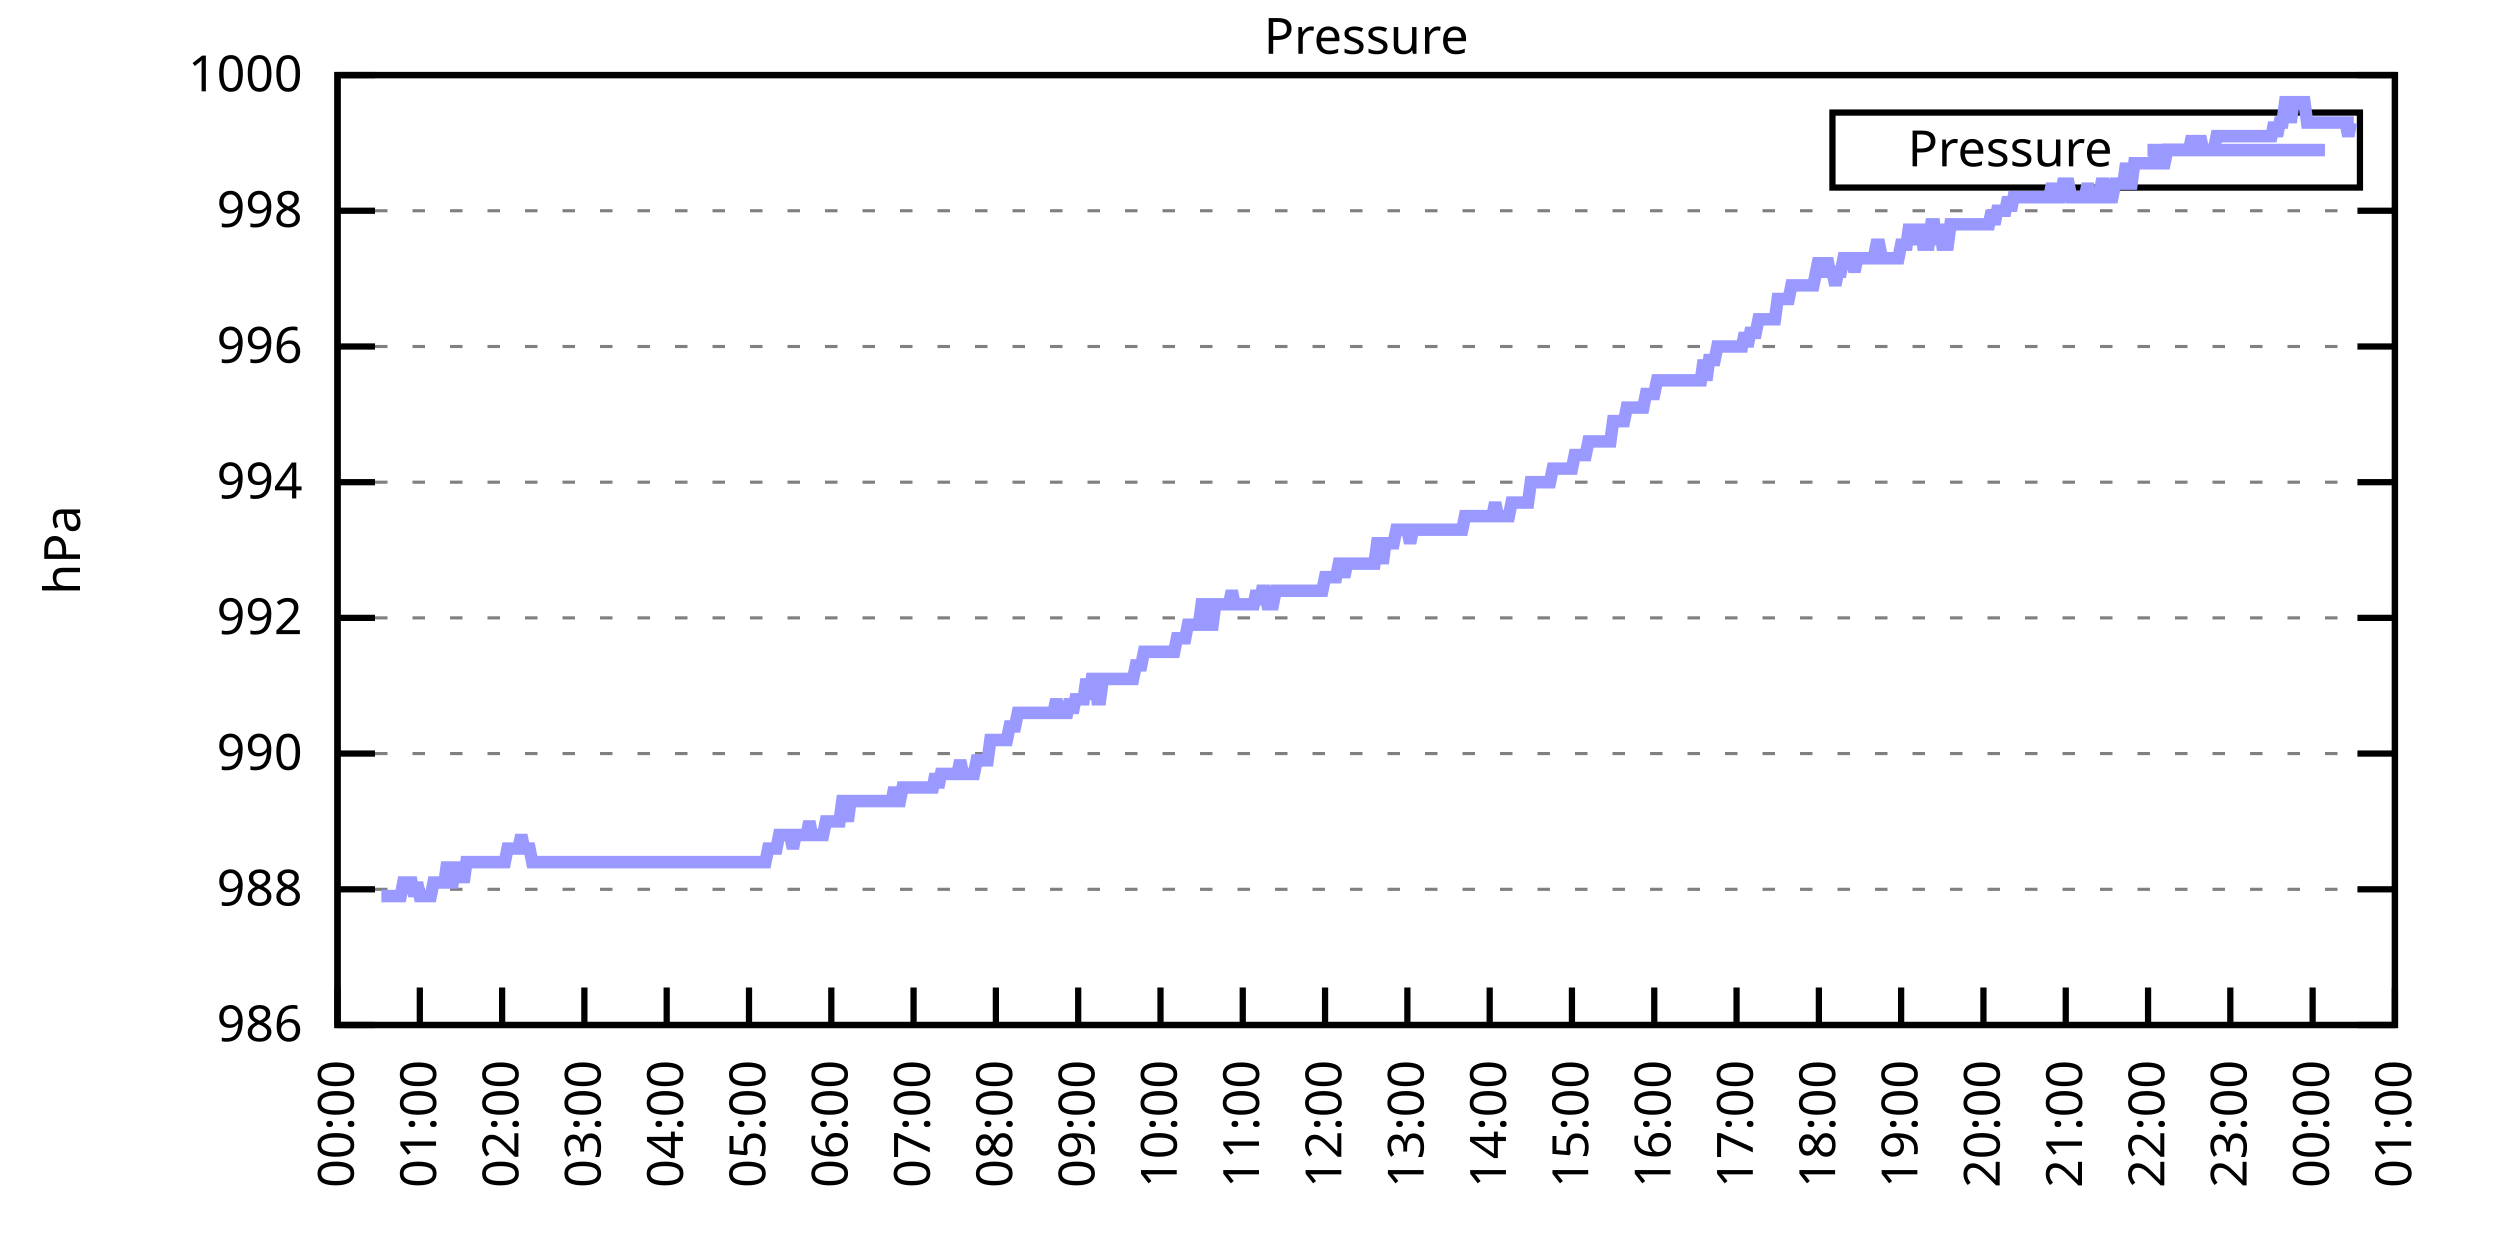
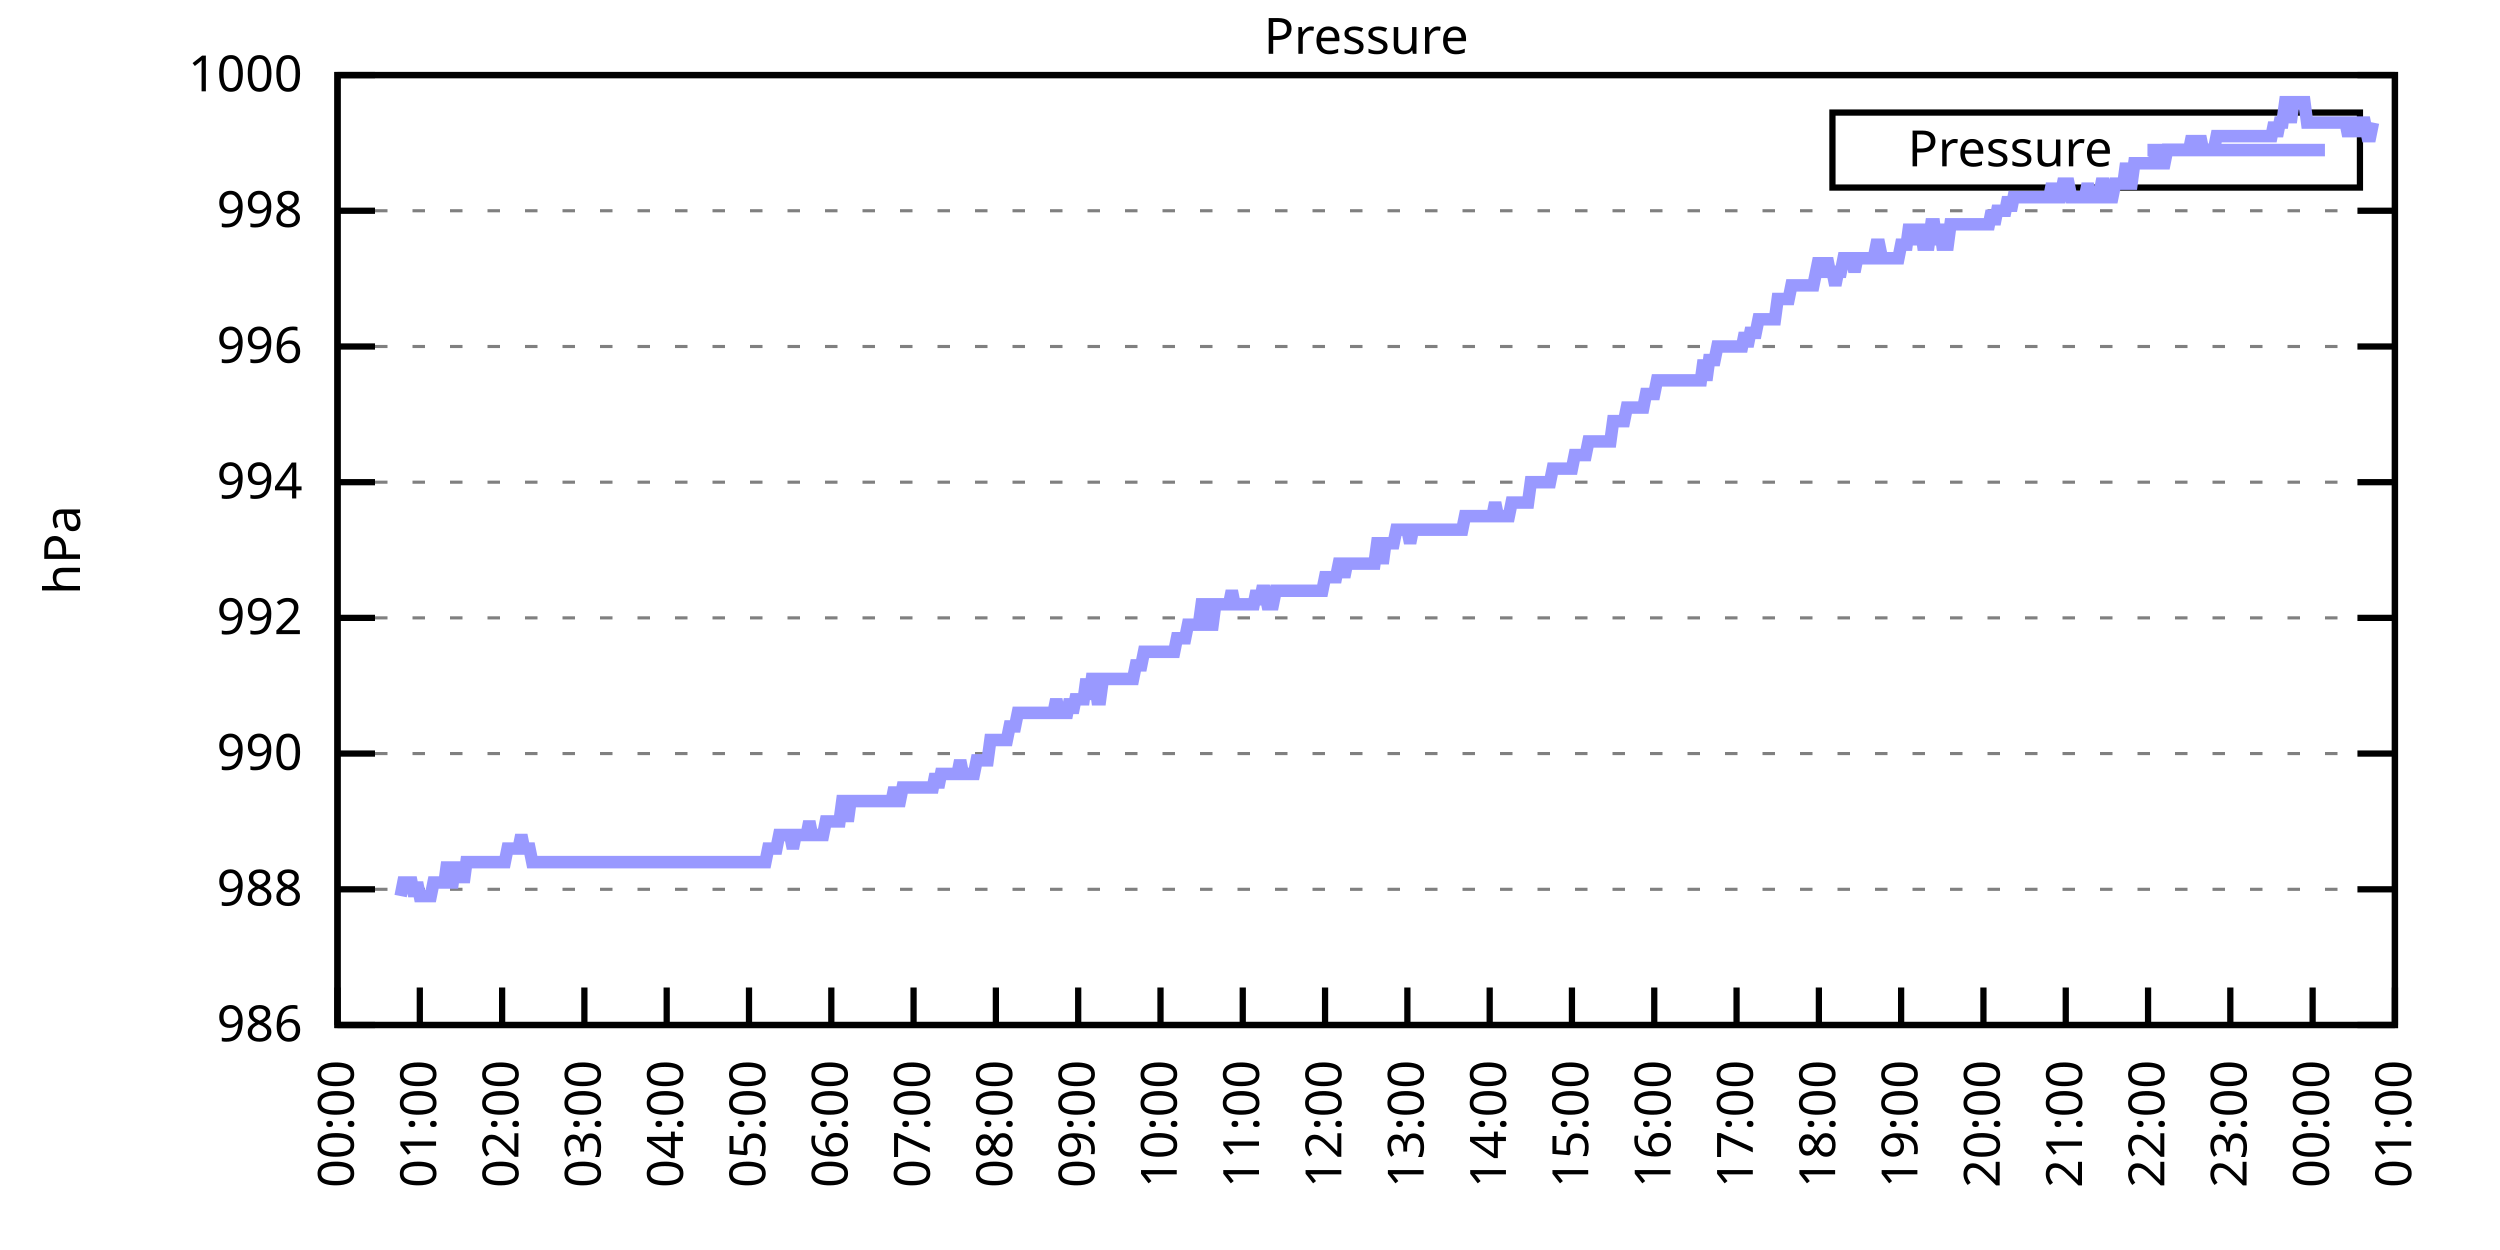
<svg xmlns="http://www.w3.org/2000/svg" xmlns:xlink="http://www.w3.org/1999/xlink" width="400" height="200" viewBox="0 0 400 200">
  <g id="gnuplot_canvas">
    <rect x="0" y="0" width="400" height="200" fill="none" />
    <defs>
      <circle id="gpDot" r="0.5" stroke-width="0.5" stroke="currentColor" />
      <path id="gpPt0" stroke-width="0.333" stroke="currentColor" d="M-1,0 h2 M0,-1 v2" />
      <path id="gpPt1" stroke-width="0.333" stroke="currentColor" d="M-1,-1 L1,1 M1,-1 L-1,1" />
      <path id="gpPt2" stroke-width="0.333" stroke="currentColor" d="M-1,0 L1,0 M0,-1 L0,1 M-1,-1 L1,1 M-1,1 L1,-1" />
      <rect id="gpPt3" stroke-width="0.333" stroke="currentColor" x="-1" y="-1" width="2" height="2" />
      <rect id="gpPt4" stroke-width="0.333" stroke="currentColor" fill="currentColor" x="-1" y="-1" width="2" height="2" />
      <circle id="gpPt5" stroke-width="0.333" stroke="currentColor" cx="0" cy="0" r="1" />
      <use xlink:href="#gpPt5" id="gpPt6" fill="currentColor" stroke="none" />
      <path id="gpPt7" stroke-width="0.333" stroke="currentColor" d="M0,-1.33 L-1.33,0.67 L1.33,0.67 z" />
      <use xlink:href="#gpPt7" id="gpPt8" fill="currentColor" stroke="none" />
      <use xlink:href="#gpPt7" id="gpPt9" stroke="currentColor" transform="rotate(180)" />
      <use xlink:href="#gpPt9" id="gpPt10" fill="currentColor" stroke="none" />
      <use xlink:href="#gpPt3" id="gpPt11" stroke="currentColor" transform="rotate(45)" />
      <use xlink:href="#gpPt11" id="gpPt12" fill="currentColor" stroke="none" />
      <path id="gpPt13" stroke-width="0.333" stroke="currentColor" d="M0,1.330 L1.265,0.411 L0.782,-1.067 L-0.782,-1.076 L-1.265,0.411 z" />
      <use xlink:href="#gpPt13" id="gpPt14" fill="currentColor" stroke="none" />
      <filter id="textbox" filterUnits="objectBoundingBox" x="0" y="0" height="1" width="1">
        <feFlood flood-color="white" flood-opacity="1" result="bgnd" />
        <feComposite in="SourceGraphic" in2="bgnd" operator="atop" />
      </filter>
      <filter id="greybox" filterUnits="objectBoundingBox" x="0" y="0" height="1" width="1">
        <feFlood flood-color="lightgrey" flood-opacity="1" result="grey" />
        <feComposite in="SourceGraphic" in2="grey" operator="atop" />
      </filter>
    </defs>
    <g fill="none" color="white" stroke="currentColor" stroke-width="1.00" stroke-linecap="butt" stroke-linejoin="miter">
</g>
    <g fill="none" color="black" stroke="currentColor" stroke-width="1.00" stroke-linecap="butt" stroke-linejoin="miter">
      <g stroke="none" shape-rendering="crispEdges">
        <polygon fill="rgb(255, 255, 255)" points="54.00,164.00 383.18,164.00 383.18,12.02 54.00,12.02 " />
      </g>
    </g>
    <g fill="none" color="black" stroke="currentColor" stroke-width="1.00" stroke-linecap="butt" stroke-linejoin="miter">
</g>
    <g fill="none" color="black" stroke="black" stroke-width="0.50" stroke-linecap="butt" stroke-linejoin="miter">
</g>
    <g fill="none" color="gray" stroke="currentColor" stroke-width="0.50" stroke-linecap="butt" stroke-linejoin="miter">
      <path stroke="gray" stroke-dasharray="2,4" class="gridline" d="M54.00,164.00 L383.19,164.00  " />
    </g>
    <g fill="none" color="gray" stroke="gray" stroke-width="1.00" stroke-linecap="butt" stroke-linejoin="miter">
</g>
    <g fill="none" color="black" stroke="currentColor" stroke-width="1.00" stroke-linecap="butt" stroke-linejoin="miter">
      <path stroke="black" d="M54.00,164.00 L60.00,164.00 M383.19,164.00 L377.19,164.00  " />
      <g transform="translate(48.40,166.60)" stroke="none" fill="black" font-family="Sans" font-size="8.00" text-anchor="end">
        <text>
          <tspan font-family="Sans"> 986</tspan>
        </text>
      </g>
    </g>
    <g fill="none" color="black" stroke="currentColor" stroke-width="1.00" stroke-linecap="butt" stroke-linejoin="miter">
</g>
    <g fill="none" color="black" stroke="black" stroke-width="0.50" stroke-linecap="butt" stroke-linejoin="miter">
</g>
    <g fill="none" color="gray" stroke="currentColor" stroke-width="0.50" stroke-linecap="butt" stroke-linejoin="miter">
      <path stroke="gray" stroke-dasharray="2,4" class="gridline" d="M54.00,142.29 L383.19,142.29  " />
    </g>
    <g fill="none" color="gray" stroke="gray" stroke-width="1.00" stroke-linecap="butt" stroke-linejoin="miter">
</g>
    <g fill="none" color="black" stroke="currentColor" stroke-width="1.00" stroke-linecap="butt" stroke-linejoin="miter">
      <path stroke="black" d="M54.00,142.29 L60.00,142.29 M383.19,142.29 L377.19,142.29  " />
      <g transform="translate(48.40,144.89)" stroke="none" fill="black" font-family="Sans" font-size="8.00" text-anchor="end">
        <text>
          <tspan font-family="Sans"> 988</tspan>
        </text>
      </g>
    </g>
    <g fill="none" color="black" stroke="currentColor" stroke-width="1.00" stroke-linecap="butt" stroke-linejoin="miter">
</g>
    <g fill="none" color="black" stroke="black" stroke-width="0.50" stroke-linecap="butt" stroke-linejoin="miter">
</g>
    <g fill="none" color="gray" stroke="currentColor" stroke-width="0.50" stroke-linecap="butt" stroke-linejoin="miter">
      <path stroke="gray" stroke-dasharray="2,4" class="gridline" d="M54.00,120.57 L383.19,120.57  " />
    </g>
    <g fill="none" color="gray" stroke="gray" stroke-width="1.00" stroke-linecap="butt" stroke-linejoin="miter">
</g>
    <g fill="none" color="black" stroke="currentColor" stroke-width="1.00" stroke-linecap="butt" stroke-linejoin="miter">
      <path stroke="black" d="M54.00,120.57 L60.00,120.57 M383.19,120.57 L377.19,120.57  " />
      <g transform="translate(48.40,123.17)" stroke="none" fill="black" font-family="Sans" font-size="8.00" text-anchor="end">
        <text>
          <tspan font-family="Sans"> 990</tspan>
        </text>
      </g>
    </g>
    <g fill="none" color="black" stroke="currentColor" stroke-width="1.00" stroke-linecap="butt" stroke-linejoin="miter">
</g>
    <g fill="none" color="black" stroke="black" stroke-width="0.50" stroke-linecap="butt" stroke-linejoin="miter">
</g>
    <g fill="none" color="gray" stroke="currentColor" stroke-width="0.50" stroke-linecap="butt" stroke-linejoin="miter">
      <path stroke="gray" stroke-dasharray="2,4" class="gridline" d="M54.00,98.86 L383.19,98.86  " />
    </g>
    <g fill="none" color="gray" stroke="gray" stroke-width="1.00" stroke-linecap="butt" stroke-linejoin="miter">
</g>
    <g fill="none" color="black" stroke="currentColor" stroke-width="1.00" stroke-linecap="butt" stroke-linejoin="miter">
      <path stroke="black" d="M54.00,98.86 L60.00,98.86 M383.19,98.86 L377.19,98.86  " />
      <g transform="translate(48.40,101.46)" stroke="none" fill="black" font-family="Sans" font-size="8.00" text-anchor="end">
        <text>
          <tspan font-family="Sans"> 992</tspan>
        </text>
      </g>
    </g>
    <g fill="none" color="black" stroke="currentColor" stroke-width="1.00" stroke-linecap="butt" stroke-linejoin="miter">
</g>
    <g fill="none" color="black" stroke="black" stroke-width="0.50" stroke-linecap="butt" stroke-linejoin="miter">
</g>
    <g fill="none" color="gray" stroke="currentColor" stroke-width="0.50" stroke-linecap="butt" stroke-linejoin="miter">
      <path stroke="gray" stroke-dasharray="2,4" class="gridline" d="M54.00,77.15 L383.19,77.15  " />
    </g>
    <g fill="none" color="gray" stroke="gray" stroke-width="1.00" stroke-linecap="butt" stroke-linejoin="miter">
</g>
    <g fill="none" color="black" stroke="currentColor" stroke-width="1.00" stroke-linecap="butt" stroke-linejoin="miter">
      <path stroke="black" d="M54.00,77.15 L60.00,77.15 M383.19,77.15 L377.19,77.15  " />
      <g transform="translate(48.40,79.75)" stroke="none" fill="black" font-family="Sans" font-size="8.00" text-anchor="end">
        <text>
          <tspan font-family="Sans"> 994</tspan>
        </text>
      </g>
    </g>
    <g fill="none" color="black" stroke="currentColor" stroke-width="1.00" stroke-linecap="butt" stroke-linejoin="miter">
</g>
    <g fill="none" color="black" stroke="black" stroke-width="0.50" stroke-linecap="butt" stroke-linejoin="miter">
</g>
    <g fill="none" color="gray" stroke="currentColor" stroke-width="0.50" stroke-linecap="butt" stroke-linejoin="miter">
      <path stroke="gray" stroke-dasharray="2,4" class="gridline" d="M54.00,55.44 L383.19,55.44  " />
    </g>
    <g fill="none" color="gray" stroke="gray" stroke-width="1.00" stroke-linecap="butt" stroke-linejoin="miter">
</g>
    <g fill="none" color="black" stroke="currentColor" stroke-width="1.00" stroke-linecap="butt" stroke-linejoin="miter">
      <path stroke="black" d="M54.00,55.44 L60.00,55.44 M383.19,55.44 L377.19,55.44  " />
      <g transform="translate(48.40,58.04)" stroke="none" fill="black" font-family="Sans" font-size="8.00" text-anchor="end">
        <text>
          <tspan font-family="Sans"> 996</tspan>
        </text>
      </g>
    </g>
    <g fill="none" color="black" stroke="currentColor" stroke-width="1.00" stroke-linecap="butt" stroke-linejoin="miter">
</g>
    <g fill="none" color="black" stroke="black" stroke-width="0.50" stroke-linecap="butt" stroke-linejoin="miter">
</g>
    <g fill="none" color="gray" stroke="currentColor" stroke-width="0.50" stroke-linecap="butt" stroke-linejoin="miter">
      <path stroke="gray" stroke-dasharray="2,4" class="gridline" d="M54.00,33.72 L383.19,33.72  " />
    </g>
    <g fill="none" color="gray" stroke="gray" stroke-width="1.00" stroke-linecap="butt" stroke-linejoin="miter">
</g>
    <g fill="none" color="black" stroke="currentColor" stroke-width="1.00" stroke-linecap="butt" stroke-linejoin="miter">
      <path stroke="black" d="M54.00,33.72 L60.00,33.72 M383.19,33.72 L377.19,33.72  " />
      <g transform="translate(48.40,36.32)" stroke="none" fill="black" font-family="Sans" font-size="8.00" text-anchor="end">
        <text>
          <tspan font-family="Sans"> 998</tspan>
        </text>
      </g>
    </g>
    <g fill="none" color="black" stroke="currentColor" stroke-width="1.00" stroke-linecap="butt" stroke-linejoin="miter">
</g>
    <g fill="none" color="black" stroke="black" stroke-width="0.50" stroke-linecap="butt" stroke-linejoin="miter">
</g>
    <g fill="none" color="gray" stroke="currentColor" stroke-width="0.50" stroke-linecap="butt" stroke-linejoin="miter">
      <path stroke="gray" stroke-dasharray="2,4" class="gridline" d="M54.00,12.01 L383.19,12.01  " />
    </g>
    <g fill="none" color="gray" stroke="gray" stroke-width="1.00" stroke-linecap="butt" stroke-linejoin="miter">
</g>
    <g fill="none" color="black" stroke="currentColor" stroke-width="1.00" stroke-linecap="butt" stroke-linejoin="miter">
      <path stroke="black" d="M54.00,12.01 L60.00,12.01 M383.19,12.01 L377.19,12.01  " />
      <g transform="translate(48.40,14.61)" stroke="none" fill="black" font-family="Sans" font-size="8.00" text-anchor="end">
        <text>
          <tspan font-family="Sans"> 1000</tspan>
        </text>
      </g>
    </g>
    <g fill="none" color="black" stroke="currentColor" stroke-width="1.00" stroke-linecap="butt" stroke-linejoin="miter">
      <path stroke="black" d="M54.00,164.00 L54.00,158.00  " />
      <g transform="translate(56.60,169.60) rotate(270.00)" stroke="none" fill="black" font-family="Sans" font-size="8.00" text-anchor="end">
        <text>
          <tspan font-family="Sans">00:00</tspan>
        </text>
      </g>
    </g>
    <g fill="none" color="black" stroke="currentColor" stroke-width="1.00" stroke-linecap="butt" stroke-linejoin="miter">
      <path stroke="black" d="M67.17,164.00 L67.17,158.00  " />
      <g transform="translate(69.77,169.60) rotate(270.00)" stroke="none" fill="black" font-family="Sans" font-size="8.00" text-anchor="end">
        <text>
          <tspan font-family="Sans">01:00</tspan>
        </text>
      </g>
    </g>
    <g fill="none" color="black" stroke="currentColor" stroke-width="1.00" stroke-linecap="butt" stroke-linejoin="miter">
      <path stroke="black" d="M80.34,164.00 L80.34,158.00  " />
      <g transform="translate(82.94,169.60) rotate(270.00)" stroke="none" fill="black" font-family="Sans" font-size="8.00" text-anchor="end">
        <text>
          <tspan font-family="Sans">02:00</tspan>
        </text>
      </g>
    </g>
    <g fill="none" color="black" stroke="currentColor" stroke-width="1.00" stroke-linecap="butt" stroke-linejoin="miter">
      <path stroke="black" d="M93.50,164.00 L93.50,158.00  " />
      <g transform="translate(96.10,169.60) rotate(270.00)" stroke="none" fill="black" font-family="Sans" font-size="8.00" text-anchor="end">
        <text>
          <tspan font-family="Sans">03:00</tspan>
        </text>
      </g>
    </g>
    <g fill="none" color="black" stroke="currentColor" stroke-width="1.00" stroke-linecap="butt" stroke-linejoin="miter">
      <path stroke="black" d="M106.67,164.00 L106.67,158.00  " />
      <g transform="translate(109.27,169.60) rotate(270.00)" stroke="none" fill="black" font-family="Sans" font-size="8.00" text-anchor="end">
        <text>
          <tspan font-family="Sans">04:00</tspan>
        </text>
      </g>
    </g>
    <g fill="none" color="black" stroke="currentColor" stroke-width="1.00" stroke-linecap="butt" stroke-linejoin="miter">
      <path stroke="black" d="M119.84,164.00 L119.84,158.00  " />
      <g transform="translate(122.44,169.60) rotate(270.00)" stroke="none" fill="black" font-family="Sans" font-size="8.00" text-anchor="end">
        <text>
          <tspan font-family="Sans">05:00</tspan>
        </text>
      </g>
    </g>
    <g fill="none" color="black" stroke="currentColor" stroke-width="1.00" stroke-linecap="butt" stroke-linejoin="miter">
      <path stroke="black" d="M133.01,164.00 L133.01,158.00  " />
      <g transform="translate(135.61,169.60) rotate(270.00)" stroke="none" fill="black" font-family="Sans" font-size="8.00" text-anchor="end">
        <text>
          <tspan font-family="Sans">06:00</tspan>
        </text>
      </g>
    </g>
    <g fill="none" color="black" stroke="currentColor" stroke-width="1.00" stroke-linecap="butt" stroke-linejoin="miter">
      <path stroke="black" d="M146.17,164.00 L146.17,158.00  " />
      <g transform="translate(148.77,169.60) rotate(270.00)" stroke="none" fill="black" font-family="Sans" font-size="8.00" text-anchor="end">
        <text>
          <tspan font-family="Sans">07:00</tspan>
        </text>
      </g>
    </g>
    <g fill="none" color="black" stroke="currentColor" stroke-width="1.00" stroke-linecap="butt" stroke-linejoin="miter">
      <path stroke="black" d="M159.34,164.00 L159.34,158.00  " />
      <g transform="translate(161.94,169.60) rotate(270.00)" stroke="none" fill="black" font-family="Sans" font-size="8.00" text-anchor="end">
        <text>
          <tspan font-family="Sans">08:00</tspan>
        </text>
      </g>
    </g>
    <g fill="none" color="black" stroke="currentColor" stroke-width="1.00" stroke-linecap="butt" stroke-linejoin="miter">
      <path stroke="black" d="M172.51,164.00 L172.51,158.00  " />
      <g transform="translate(175.11,169.60) rotate(270.00)" stroke="none" fill="black" font-family="Sans" font-size="8.00" text-anchor="end">
        <text>
          <tspan font-family="Sans">09:00</tspan>
        </text>
      </g>
    </g>
    <g fill="none" color="black" stroke="currentColor" stroke-width="1.00" stroke-linecap="butt" stroke-linejoin="miter">
      <path stroke="black" d="M185.68,164.00 L185.68,158.00  " />
      <g transform="translate(188.28,169.60) rotate(270.00)" stroke="none" fill="black" font-family="Sans" font-size="8.00" text-anchor="end">
        <text>
          <tspan font-family="Sans">10:00</tspan>
        </text>
      </g>
    </g>
    <g fill="none" color="black" stroke="currentColor" stroke-width="1.00" stroke-linecap="butt" stroke-linejoin="miter">
      <path stroke="black" d="M198.84,164.00 L198.84,158.00  " />
      <g transform="translate(201.44,169.60) rotate(270.00)" stroke="none" fill="black" font-family="Sans" font-size="8.00" text-anchor="end">
        <text>
          <tspan font-family="Sans">11:00</tspan>
        </text>
      </g>
    </g>
    <g fill="none" color="black" stroke="currentColor" stroke-width="1.00" stroke-linecap="butt" stroke-linejoin="miter">
      <path stroke="black" d="M212.01,164.00 L212.01,158.00  " />
      <g transform="translate(214.61,169.60) rotate(270.00)" stroke="none" fill="black" font-family="Sans" font-size="8.00" text-anchor="end">
        <text>
          <tspan font-family="Sans">12:00</tspan>
        </text>
      </g>
    </g>
    <g fill="none" color="black" stroke="currentColor" stroke-width="1.00" stroke-linecap="butt" stroke-linejoin="miter">
      <path stroke="black" d="M225.18,164.00 L225.18,158.00  " />
      <g transform="translate(227.78,169.60) rotate(270.00)" stroke="none" fill="black" font-family="Sans" font-size="8.00" text-anchor="end">
        <text>
          <tspan font-family="Sans">13:00</tspan>
        </text>
      </g>
    </g>
    <g fill="none" color="black" stroke="currentColor" stroke-width="1.00" stroke-linecap="butt" stroke-linejoin="miter">
      <path stroke="black" d="M238.35,164.00 L238.35,158.00  " />
      <g transform="translate(240.95,169.60) rotate(270.00)" stroke="none" fill="black" font-family="Sans" font-size="8.00" text-anchor="end">
        <text>
          <tspan font-family="Sans">14:00</tspan>
        </text>
      </g>
    </g>
    <g fill="none" color="black" stroke="currentColor" stroke-width="1.00" stroke-linecap="butt" stroke-linejoin="miter">
      <path stroke="black" d="M251.51,164.00 L251.51,158.00  " />
      <g transform="translate(254.11,169.60) rotate(270.00)" stroke="none" fill="black" font-family="Sans" font-size="8.00" text-anchor="end">
        <text>
          <tspan font-family="Sans">15:00</tspan>
        </text>
      </g>
    </g>
    <g fill="none" color="black" stroke="currentColor" stroke-width="1.00" stroke-linecap="butt" stroke-linejoin="miter">
      <path stroke="black" d="M264.68,164.00 L264.68,158.00  " />
      <g transform="translate(267.28,169.60) rotate(270.00)" stroke="none" fill="black" font-family="Sans" font-size="8.00" text-anchor="end">
        <text>
          <tspan font-family="Sans">16:00</tspan>
        </text>
      </g>
    </g>
    <g fill="none" color="black" stroke="currentColor" stroke-width="1.00" stroke-linecap="butt" stroke-linejoin="miter">
      <path stroke="black" d="M277.85,164.00 L277.85,158.00  " />
      <g transform="translate(280.45,169.60) rotate(270.00)" stroke="none" fill="black" font-family="Sans" font-size="8.00" text-anchor="end">
        <text>
          <tspan font-family="Sans">17:00</tspan>
        </text>
      </g>
    </g>
    <g fill="none" color="black" stroke="currentColor" stroke-width="1.00" stroke-linecap="butt" stroke-linejoin="miter">
      <path stroke="black" d="M291.02,164.00 L291.02,158.00  " />
      <g transform="translate(293.62,169.60) rotate(270.00)" stroke="none" fill="black" font-family="Sans" font-size="8.00" text-anchor="end">
        <text>
          <tspan font-family="Sans">18:00</tspan>
        </text>
      </g>
    </g>
    <g fill="none" color="black" stroke="currentColor" stroke-width="1.00" stroke-linecap="butt" stroke-linejoin="miter">
      <path stroke="black" d="M304.18,164.00 L304.18,158.00  " />
      <g transform="translate(306.78,169.60) rotate(270.00)" stroke="none" fill="black" font-family="Sans" font-size="8.00" text-anchor="end">
        <text>
          <tspan font-family="Sans">19:00</tspan>
        </text>
      </g>
    </g>
    <g fill="none" color="black" stroke="currentColor" stroke-width="1.00" stroke-linecap="butt" stroke-linejoin="miter">
      <path stroke="black" d="M317.35,164.00 L317.35,158.00  " />
      <g transform="translate(319.95,169.60) rotate(270.00)" stroke="none" fill="black" font-family="Sans" font-size="8.00" text-anchor="end">
        <text>
          <tspan font-family="Sans">20:00</tspan>
        </text>
      </g>
    </g>
    <g fill="none" color="black" stroke="currentColor" stroke-width="1.00" stroke-linecap="butt" stroke-linejoin="miter">
      <path stroke="black" d="M330.52,164.00 L330.52,158.00  " />
      <g transform="translate(333.12,169.60) rotate(270.00)" stroke="none" fill="black" font-family="Sans" font-size="8.00" text-anchor="end">
        <text>
          <tspan font-family="Sans">21:00</tspan>
        </text>
      </g>
    </g>
    <g fill="none" color="black" stroke="currentColor" stroke-width="1.00" stroke-linecap="butt" stroke-linejoin="miter">
      <path stroke="black" d="M343.69,164.00 L343.69,158.00  " />
      <g transform="translate(346.29,169.60) rotate(270.00)" stroke="none" fill="black" font-family="Sans" font-size="8.00" text-anchor="end">
        <text>
          <tspan font-family="Sans">22:00</tspan>
        </text>
      </g>
    </g>
    <g fill="none" color="black" stroke="currentColor" stroke-width="1.00" stroke-linecap="butt" stroke-linejoin="miter">
      <path stroke="black" d="M356.85,164.00 L356.85,158.00  " />
      <g transform="translate(359.45,169.60) rotate(270.00)" stroke="none" fill="black" font-family="Sans" font-size="8.00" text-anchor="end">
        <text>
          <tspan font-family="Sans">23:00</tspan>
        </text>
      </g>
    </g>
    <g fill="none" color="black" stroke="currentColor" stroke-width="1.00" stroke-linecap="butt" stroke-linejoin="miter">
      <path stroke="black" d="M370.02,164.00 L370.02,158.00  " />
      <g transform="translate(372.62,169.60) rotate(270.00)" stroke="none" fill="black" font-family="Sans" font-size="8.00" text-anchor="end">
        <text>
          <tspan font-family="Sans">00:00</tspan>
        </text>
      </g>
    </g>
    <g fill="none" color="black" stroke="currentColor" stroke-width="1.00" stroke-linecap="butt" stroke-linejoin="miter">
      <path stroke="black" d="M383.19,164.00 L383.19,158.00  " />
      <g transform="translate(385.79,169.60) rotate(270.00)" stroke="none" fill="black" font-family="Sans" font-size="8.00" text-anchor="end">
        <text>
          <tspan font-family="Sans">01:00</tspan>
        </text>
      </g>
    </g>
    <g fill="none" color="black" stroke="currentColor" stroke-width="1.00" stroke-linecap="butt" stroke-linejoin="miter">
</g>
    <g fill="none" color="black" stroke="currentColor" stroke-width="1.00" stroke-linecap="butt" stroke-linejoin="miter">
      <path stroke="black" d="M54.00,12.01 L54.00,164.00 L383.19,164.00 L383.19,12.01 L54.00,12.01 Z  " />
    </g>
    <g fill="none" color="black" stroke="currentColor" stroke-width="1.00" stroke-linecap="butt" stroke-linejoin="miter">
</g>
    <g fill="none" color="black" stroke="currentColor" stroke-width="1.00" stroke-linecap="butt" stroke-linejoin="miter">
      <path stroke="black" d="M293.19,30.01 L293.19,18.01 L377.59,18.01 L377.59,30.01 L293.19,30.01 Z  " />
    </g>
    <g id="Pressure_plot_1">
      <g fill="none" color="white" stroke="black" stroke-width="2.00" stroke-linecap="butt" stroke-linejoin="miter">
</g>
      <g fill="none" color="black" stroke="currentColor" stroke-width="2.00" stroke-linecap="butt" stroke-linejoin="miter">
        <g transform="translate(337.99,26.61)" stroke="none" fill="black" font-family="Sans" font-size="8.00" text-anchor="end">
          <text>
            <tspan font-family="Sans">Pressure</tspan>
          </text>
        </g>
      </g>
      <g fill="none" color="black" stroke="currentColor" stroke-width="2.00" stroke-linecap="butt" stroke-linejoin="miter">
-         <path stroke="rgb(153, 153, 255)" d="M343.59,24.01 L371.99,24.01 M61.02,143.37 L61.46,143.37 L61.90,143.37 L62.34,143.37 L62.78,143.37 L63.22,143.37   L63.66,143.37 L64.10,143.37 L64.53,141.20 L64.97,141.20 L65.41,141.20 L65.85,141.20 L66.29,143.37 L66.73,141.20   L67.17,143.37 L67.61,143.37 L68.05,143.37 L68.48,143.37 L68.92,143.37 L69.36,141.20 L69.80,141.20 L70.24,141.20   L70.68,141.20 L71.12,141.20 L71.56,137.94 L72.00,141.20 L72.43,141.20 L72.87,137.94 L73.31,141.20 L73.75,137.94   L74.19,141.20 L74.63,137.94 L75.07,137.94 L75.51,137.94 L75.95,137.94 L76.38,137.94 L76.82,137.94 L77.26,137.94   L77.70,137.94 L78.14,137.94 L78.58,137.94 L79.02,137.94 L79.46,137.94 L79.90,137.94 L80.34,137.94 L80.77,137.94   L81.21,135.77 L81.65,135.77 L82.09,135.77 L82.53,135.77 L82.97,135.77 L83.41,133.60 L83.85,135.77 L84.29,135.77   L84.72,135.77 L85.16,137.94 L85.60,137.94 L86.04,137.94 L86.48,137.94 L86.92,137.94 L87.36,137.94 L87.80,137.94   L88.24,137.94 L88.67,137.94 L89.11,137.94 L89.55,137.94 L89.99,137.94 L90.43,137.94 L90.87,137.94 L91.31,137.94   L91.75,137.94 L92.19,137.94 L92.62,137.94 L93.06,137.94 L93.50,137.94 L93.94,137.94 L94.38,137.94 L94.82,137.94   L95.26,137.94 L95.70,137.94 L96.14,137.94 L96.58,137.94 L97.01,137.94 L97.45,137.94 L97.89,137.94 L98.33,137.94   L98.77,137.94 L99.21,137.94 L99.65,137.94 L100.09,137.94 L100.53,137.94 L100.96,137.94 L101.40,137.94 L101.84,137.94   L102.28,137.94 L102.72,137.94 L103.16,137.94 L103.60,137.94 L104.04,137.94 L104.48,137.94 L104.91,137.94 L105.35,137.94   L105.79,137.94 L106.23,137.94 L106.67,137.94 L107.11,137.94 L107.55,137.94 L107.99,137.94 L108.43,137.94 L108.87,137.94   L109.30,137.94 L109.74,137.94 L110.18,137.94 L110.62,137.94 L111.06,137.94 L111.50,137.94 L111.94,137.94 L112.38,137.94   L112.82,137.94 L113.25,137.94 L113.69,137.94 L114.13,137.94 L114.57,137.94 L115.01,137.94 L115.45,137.94 L115.89,137.94   L116.33,137.94 L116.77,137.94 L117.20,137.94 L117.64,137.94 L118.08,137.94 L118.52,137.94 L118.96,137.94 L119.40,137.94   L119.84,137.94 L120.28,137.94 L120.72,137.94 L121.15,137.94 L121.59,137.94 L122.03,137.94 L122.47,137.94 L122.91,135.77   L123.35,135.77 L123.79,135.77 L124.23,135.77 L124.67,133.60 L125.11,133.60 L125.54,133.60 L125.98,133.60 L126.42,133.60   L126.86,135.77 L127.30,133.60 L127.74,133.60 L128.18,133.60 L128.62,133.60 L129.06,133.60 L129.49,131.43 L129.93,133.60   L130.37,133.60 L130.81,133.60 L131.25,133.60 L131.69,133.60 L132.13,131.43 L132.57,131.43 L133.01,131.43 L133.44,131.43   L133.88,131.43 L134.32,131.43 L134.76,128.17 L135.20,128.17 L135.64,131.43 L136.08,128.17 L136.52,128.17 L136.96,128.17   L137.39,128.17 L137.83,128.17 L138.27,128.17 L138.71,128.17 L139.15,128.17 L139.59,128.17 L140.03,128.17 L140.47,128.17   L140.91,128.17 L141.35,128.17 L141.78,128.17 L142.22,128.17 L142.66,128.17 L143.10,126.00 L143.54,128.17 L143.98,128.17   L144.42,126.00 L144.86,126.00 L145.30,126.00 L145.73,126.00 L146.17,126.00 L146.61,126.00 L147.05,126.00 L147.49,126.00   L147.93,126.00 L148.37,126.00 L148.81,126.00 L149.25,126.00 L149.68,123.83 L150.12,126.00 L150.56,123.83 L151.00,123.83   L151.44,123.83 L151.88,123.83 L152.32,123.83 L152.76,123.83 L153.20,123.83 L153.63,121.66 L154.07,123.83 L154.51,123.83   L154.95,123.83 L155.39,123.83 L155.83,123.83 L156.27,121.66 L156.71,121.66 L157.15,121.66 L157.59,121.66 L158.02,121.66   L158.46,118.40 L158.90,118.40 L159.34,118.40 L159.78,118.40 L160.22,118.40 L160.66,118.40 L161.10,118.40 L161.54,116.23   L161.97,116.23 L162.41,116.23 L162.85,114.06 L163.29,114.06 L163.73,114.06 L164.17,114.06 L164.61,114.06 L165.05,114.06   L165.49,114.06 L165.92,114.06 L166.36,114.06 L166.80,114.06 L167.24,114.06 L167.68,114.06 L168.12,114.06 L168.56,114.06   L169.00,111.89 L169.44,114.06 L169.87,114.06 L170.31,114.06 L170.75,114.06 L171.19,111.89 L171.63,114.06 L172.07,111.89   L172.51,111.89 L172.95,111.89 L173.39,111.89 L173.83,108.63 L174.26,111.89 L174.70,108.63 L175.14,108.63 L175.58,111.89   L176.02,111.89 L176.46,108.63 L176.90,108.63 L177.34,108.63 L177.78,108.63 L178.21,108.63 L178.65,108.63 L179.09,108.63   L179.53,108.63 L179.97,108.63 L180.41,108.63 L180.85,108.63 L181.29,108.63 L181.73,106.46 L182.16,106.46 L182.60,106.46   L183.04,104.29 L183.48,104.29 L183.92,104.29 L184.36,104.29 L184.80,104.29 L185.24,104.29 L185.68,104.29 L186.11,104.29   L186.55,104.29 L186.99,104.29 L187.43,104.29 L187.87,104.29 L188.31,102.12 L188.75,102.12 L189.19,102.12 L189.63,102.12   L190.07,99.95 L190.50,99.95 L190.94,99.95 L191.38,99.95 L191.82,99.95 L192.26,96.69 L192.70,96.69 L193.14,96.69   L193.58,99.95 L194.02,99.95 L194.45,96.69 L194.89,96.69 L195.33,96.69 L195.77,96.69 L196.21,96.69 L196.65,96.69   L197.09,94.52 L197.53,96.69 L197.97,96.69 L198.40,96.69 L198.84,96.69 L199.28,96.69 L199.72,96.69 L200.16,96.69   L200.60,96.69 L201.04,94.52 L201.48,96.69 L201.92,94.52 L202.35,94.52 L202.79,96.69 L203.23,96.69 L203.67,96.69   L204.11,94.52 L204.55,94.52 L204.99,94.52 L205.43,94.52 L205.87,94.52 L206.31,94.52 L206.74,94.52 L207.18,94.52   L207.62,94.52 L208.06,94.52 L208.50,94.52 L208.94,94.52 L209.38,94.52 L209.82,94.52 L210.26,94.52 L210.69,94.52   L211.13,94.52 L211.57,94.52 L212.01,92.35 L212.45,92.35 L212.89,92.35 L213.33,92.35 L213.77,92.35 L214.21,90.18   L214.64,90.18 L215.08,92.35 L215.52,90.18 L215.96,90.18 L216.40,90.18 L216.84,90.18 L217.28,90.18 L217.72,90.18   L218.16,90.18 L218.60,90.18 L219.03,90.18 L219.47,90.18 L219.91,90.18 L220.35,86.92 L220.79,86.92 L221.23,90.18   L221.67,86.92 L222.11,86.92 L222.55,86.92 L222.98,86.92 L223.42,84.75 L223.86,84.75 L224.30,84.75 L224.74,84.75   L225.18,84.75 L225.62,86.92 L226.06,84.75 L226.50,84.75 L226.93,84.75 L227.37,84.75 L227.81,84.75 L228.25,84.75   L228.69,84.75 L229.13,84.75 L229.57,84.75 L230.01,84.75 L230.45,84.75 L230.88,84.75 L231.32,84.75 L231.76,84.75   L232.20,84.75 L232.64,84.75 L233.08,84.75 L233.52,84.75 L233.96,84.75 L234.40,82.58 L234.84,82.58 L235.27,82.58   L235.71,82.58 L236.15,82.58 L236.59,82.58 L237.03,82.58 L237.47,82.58 L237.91,82.58 L238.35,82.58 L238.79,82.58   L239.22,80.41 L239.66,82.58 L240.10,82.58 L240.54,82.58 L240.98,82.58 L241.42,82.58 L241.86,80.41 L242.30,80.41   L242.74,80.41 L243.17,80.41 L243.61,80.41 L244.05,80.41 L244.49,80.41 L244.93,77.15 L245.37,77.15 L245.81,77.15   L246.25,77.15 L246.69,77.15 L247.12,77.15 L247.56,77.15 L248.00,77.15 L248.44,74.98 L248.88,74.98 L249.32,74.98   L249.76,74.98 L250.20,74.98 L250.64,74.98 L251.08,74.98 L251.51,74.98 L251.95,72.81 L252.39,72.81 L252.83,72.81   L253.27,72.81 L253.71,72.81 L254.15,70.63 L254.59,70.63 L255.03,70.63 L255.46,70.63 L255.90,70.63 L256.34,70.63   L256.78,70.63 L257.22,70.63 L257.66,70.63 L258.10,67.38 L258.54,67.38 L258.98,67.38 L259.41,67.38 L259.85,67.38   L260.29,65.21 L260.73,65.21 L261.17,65.21 L261.61,65.21 L262.05,65.21 L262.49,65.21 L262.93,65.21 L263.36,63.04   L263.80,63.04 L264.24,63.04 L264.68,63.04 L265.12,60.86 L265.56,60.86 L266.00,60.86 L266.44,60.86 L266.88,60.86   L267.32,60.86 L267.75,60.86 L268.19,60.86 L268.63,60.86 L269.07,60.86 L269.51,60.86 L269.95,60.86 L270.39,60.86   L270.83,60.86 L271.27,60.86 L271.70,60.86 L272.14,60.86 L272.58,57.61 L273.02,60.86 L273.46,57.61 L273.90,57.61   L274.34,57.61 L274.78,55.44 L275.22,55.44 L275.65,55.44 L276.09,55.44 L276.53,55.44 L276.97,55.44 L277.41,55.44   L277.85,55.44 L278.29,55.44 L278.73,55.44 L279.17,53.26 L279.60,55.44 L280.04,53.26 L280.48,53.26 L280.92,53.26   L281.36,51.09 L281.80,51.09 L282.24,51.09 L282.68,51.09 L283.12,51.09 L283.56,51.09 L283.99,51.09 L284.43,47.84   L284.87,47.84 L285.31,47.84 L285.75,47.84 L286.19,47.84 L286.63,45.66 L287.07,45.66 L287.51,45.66 L287.94,45.66   L288.38,45.66 L288.82,45.66 L289.26,45.66 L289.70,45.66 L290.14,45.66 L290.58,43.49 L291.02,41.32 L291.46,43.49   L291.89,43.49 L292.33,41.32 L292.77,43.49 L293.21,43.49 L293.65,45.66 L294.09,43.49 L294.53,43.49 L294.97,41.32   L295.41,41.32 L295.84,41.32 L296.28,41.32 L296.72,43.49 L297.16,41.32 L297.60,41.32 L298.04,41.32 L298.48,41.32   L298.92,41.32 L299.36,41.32 L299.80,41.32 L300.23,39.15 L300.67,39.15 L301.11,41.32 L301.55,41.32 L301.99,41.32   L302.43,41.32 L302.87,41.32 L303.31,41.32 L303.75,41.32 L304.18,39.15 L304.62,39.15 L305.06,39.15 L305.50,35.89   L305.94,39.15 L306.38,35.89 L306.82,39.15 L307.26,35.89 L307.70,39.15 L308.13,39.15 L308.57,39.15 L309.01,35.89   L309.45,35.89 L309.89,39.15 L310.33,35.89 L310.77,39.15 L311.21,39.15 L311.65,39.15 L312.08,35.89 L312.52,35.89   L312.96,35.89 L313.40,35.89 L313.84,35.89 L314.28,35.89 L314.72,35.89 L315.16,35.89 L315.60,35.89 L316.04,35.89   L316.47,35.89 L316.91,35.89 L317.35,35.89 L317.79,35.89 L318.23,35.89 L318.67,33.72 L319.11,35.89 L319.55,33.72   L319.99,33.72 L320.42,33.72 L320.86,33.72 L321.30,31.55 L321.74,33.72 L322.18,31.55 L322.62,31.55 L323.06,31.55   L323.50,31.55 L323.94,31.55 L324.37,31.55 L324.81,31.55 L325.25,31.55 L325.69,31.55 L326.13,31.55 L326.57,31.55   L327.01,31.55 L327.45,31.55 L327.89,31.55 L328.33,29.38 L328.76,31.55 L329.20,31.55 L329.64,31.55 L330.08,29.38   L330.52,29.38 L330.96,29.38 L331.40,31.55 L331.84,31.55 L332.28,31.55 L332.71,31.55 L333.15,31.55 L333.59,31.55   L334.03,29.38 L334.47,31.55 L334.91,31.55 L335.35,31.55 L335.79,31.55 L336.23,29.38 L336.66,29.38 L337.10,31.55   L337.54,31.55 L337.98,31.55 L338.42,29.38 L338.86,29.38 L339.30,29.38 L339.74,29.38 L340.18,26.12 L340.61,29.38   L341.05,29.38 L341.49,26.12 L341.93,26.12 L342.37,26.12 L342.81,26.12 L343.25,26.12 L343.69,26.12 L344.13,26.12   L344.57,26.12 L345.00,23.95 L345.44,26.12 L345.88,26.12 L346.32,26.12 L346.76,23.95 L347.20,23.95 L347.64,23.95   L348.08,23.95 L348.52,23.95 L348.95,23.95 L349.39,23.95 L349.83,23.95 L350.27,23.95 L350.71,21.78 L351.15,23.95   L351.59,23.95 L352.03,21.78 L352.47,23.95 L352.90,23.95 L353.34,23.95 L353.78,23.95 L354.22,23.95 L354.66,21.78   L355.10,21.78 L355.54,21.78 L355.98,21.78 L356.42,21.78 L356.85,21.78 L357.29,21.78 L357.73,21.78 L358.17,21.78   L358.61,21.78 L359.05,21.78 L359.49,21.78 L359.93,21.78 L360.37,21.78 L360.81,21.78 L361.24,21.78 L361.68,21.78   L362.12,21.78 L362.56,21.78 L363.00,21.78 L363.44,21.78 L363.88,19.61 L364.32,21.78 L364.76,19.61 L365.19,19.61   L365.63,16.35 L366.07,16.35 L366.51,19.61 L366.95,16.35 L367.39,16.35 L367.83,16.35 L368.27,16.35 L368.71,16.35   L369.14,19.61 L369.58,19.61 L370.02,19.61 L370.46,19.61 L370.90,19.61 L371.34,19.61 L371.78,19.61 L372.22,19.61   L372.66,19.61 L373.09,19.61 L373.53,19.61 L373.97,19.61 L374.41,19.61 L374.85,19.61 L375.29,19.61 L375.73,21.78   L376.17,19.61 L376.61,19.61  " />
+         <path stroke="rgb(153, 153, 255)" d="M343.59,24.01 L371.99,24.01 M64.10,143.37 L64.53,141.20 L64.97,141.20 L65.41,141.20 L65.85,141.20 L66.29,143.37   L66.73,141.20 L67.17,143.37 L67.61,143.37 L68.05,143.37 L68.48,143.37 L68.92,143.37 L69.36,141.20 L69.80,141.20   L70.24,141.20 L70.68,141.20 L71.12,141.20 L71.56,137.94 L72.00,141.20 L72.43,141.20 L72.87,137.94 L73.31,141.20   L73.75,137.94 L74.19,141.20 L74.63,137.94 L75.07,137.94 L75.51,137.94 L75.95,137.94 L76.38,137.94 L76.82,137.94   L77.26,137.94 L77.70,137.94 L78.14,137.94 L78.58,137.94 L79.02,137.94 L79.46,137.94 L79.90,137.94 L80.34,137.94   L80.77,137.94 L81.21,135.77 L81.65,135.77 L82.09,135.77 L82.53,135.77 L82.97,135.77 L83.41,133.60 L83.85,135.77   L84.29,135.77 L84.72,135.77 L85.16,137.94 L85.60,137.94 L86.04,137.94 L86.48,137.94 L86.92,137.94 L87.36,137.94   L87.80,137.94 L88.24,137.94 L88.67,137.94 L89.11,137.94 L89.55,137.94 L89.99,137.94 L90.43,137.94 L90.87,137.94   L91.31,137.94 L91.75,137.94 L92.19,137.94 L92.62,137.94 L93.06,137.94 L93.50,137.94 L93.94,137.94 L94.38,137.94   L94.82,137.94 L95.26,137.94 L95.70,137.94 L96.14,137.94 L96.58,137.94 L97.01,137.94 L97.45,137.94 L97.89,137.94   L98.33,137.94 L98.77,137.94 L99.21,137.94 L99.65,137.94 L100.09,137.94 L100.53,137.94 L100.96,137.94 L101.40,137.94   L101.84,137.94 L102.28,137.94 L102.72,137.94 L103.16,137.94 L103.60,137.94 L104.04,137.94 L104.48,137.94 L104.91,137.94   L105.35,137.94 L105.79,137.94 L106.23,137.94 L106.67,137.94 L107.11,137.94 L107.55,137.94 L107.99,137.94 L108.43,137.94   L108.87,137.94 L109.30,137.94 L109.74,137.94 L110.18,137.94 L110.62,137.94 L111.06,137.94 L111.50,137.94 L111.94,137.94   L112.38,137.94 L112.82,137.94 L113.25,137.94 L113.69,137.94 L114.13,137.94 L114.57,137.94 L115.01,137.94 L115.45,137.94   L115.89,137.94 L116.33,137.94 L116.77,137.94 L117.20,137.94 L117.64,137.94 L118.08,137.94 L118.52,137.94 L118.96,137.94   L119.40,137.94 L119.84,137.94 L120.28,137.94 L120.72,137.94 L121.15,137.94 L121.59,137.94 L122.03,137.94 L122.47,137.94   L122.91,135.77 L123.35,135.77 L123.79,135.77 L124.23,135.77 L124.67,133.60 L125.11,133.60 L125.54,133.60 L125.98,133.60   L126.42,133.60 L126.86,135.77 L127.30,133.60 L127.74,133.60 L128.18,133.60 L128.62,133.60 L129.06,133.60 L129.49,131.43   L129.93,133.60 L130.37,133.60 L130.81,133.60 L131.25,133.60 L131.69,133.60 L132.13,131.43 L132.57,131.43 L133.01,131.43   L133.44,131.43 L133.88,131.43 L134.32,131.43 L134.76,128.17 L135.20,128.17 L135.64,131.43 L136.08,128.17 L136.52,128.17   L136.96,128.17 L137.39,128.17 L137.83,128.17 L138.27,128.17 L138.71,128.17 L139.15,128.17 L139.59,128.17 L140.03,128.17   L140.47,128.17 L140.91,128.17 L141.35,128.17 L141.78,128.17 L142.22,128.17 L142.66,128.17 L143.10,126.00 L143.54,128.17   L143.98,128.17 L144.42,126.00 L144.86,126.00 L145.30,126.00 L145.73,126.00 L146.17,126.00 L146.61,126.00 L147.05,126.00   L147.49,126.00 L147.93,126.00 L148.37,126.00 L148.81,126.00 L149.25,126.00 L149.68,123.83 L150.12,126.00 L150.56,123.83   L151.00,123.83 L151.44,123.83 L151.88,123.83 L152.32,123.83 L152.76,123.83 L153.20,123.83 L153.63,121.66 L154.07,123.83   L154.51,123.83 L154.95,123.83 L155.39,123.83 L155.83,123.83 L156.27,121.66 L156.71,121.66 L157.15,121.66 L157.59,121.66   L158.02,121.66 L158.46,118.40 L158.90,118.40 L159.34,118.40 L159.78,118.40 L160.22,118.40 L160.66,118.40 L161.10,118.40   L161.54,116.23 L161.97,116.23 L162.41,116.23 L162.85,114.06 L163.29,114.06 L163.73,114.06 L164.17,114.06 L164.61,114.06   L165.05,114.06 L165.49,114.06 L165.92,114.06 L166.36,114.06 L166.80,114.06 L167.24,114.06 L167.68,114.06 L168.12,114.06   L168.56,114.06 L169.00,111.89 L169.44,114.06 L169.87,114.06 L170.31,114.06 L170.75,114.06 L171.19,111.89 L171.63,114.06   L172.07,111.89 L172.51,111.89 L172.95,111.89 L173.39,111.89 L173.83,108.63 L174.26,111.89 L174.70,108.63 L175.14,108.63   L175.58,111.89 L176.02,111.89 L176.46,108.63 L176.90,108.63 L177.34,108.63 L177.78,108.63 L178.21,108.63 L178.65,108.63   L179.09,108.63 L179.53,108.63 L179.97,108.63 L180.41,108.63 L180.85,108.63 L181.29,108.63 L181.73,106.46 L182.16,106.46   L182.60,106.46 L183.04,104.29 L183.48,104.29 L183.92,104.29 L184.36,104.29 L184.80,104.29 L185.24,104.29 L185.68,104.29   L186.11,104.29 L186.55,104.29 L186.99,104.29 L187.43,104.29 L187.87,104.29 L188.31,102.12 L188.75,102.12 L189.19,102.12   L189.63,102.12 L190.07,99.95 L190.50,99.95 L190.94,99.95 L191.38,99.95 L191.82,99.95 L192.26,96.69 L192.70,96.69   L193.14,96.69 L193.58,99.95 L194.02,99.95 L194.45,96.69 L194.89,96.69 L195.33,96.69 L195.77,96.69 L196.21,96.69   L196.65,96.69 L197.09,94.52 L197.53,96.69 L197.97,96.69 L198.40,96.69 L198.84,96.69 L199.28,96.69 L199.72,96.69   L200.16,96.69 L200.60,96.69 L201.04,94.52 L201.48,96.69 L201.92,94.52 L202.35,94.52 L202.79,96.69 L203.23,96.69   L203.67,96.69 L204.11,94.52 L204.55,94.52 L204.99,94.52 L205.43,94.52 L205.87,94.52 L206.31,94.52 L206.74,94.52   L207.18,94.52 L207.62,94.52 L208.06,94.52 L208.50,94.52 L208.94,94.52 L209.38,94.52 L209.82,94.52 L210.26,94.52   L210.69,94.52 L211.13,94.52 L211.57,94.52 L212.01,92.35 L212.45,92.35 L212.89,92.35 L213.33,92.35 L213.77,92.35   L214.21,90.18 L214.64,90.18 L215.08,92.35 L215.52,90.18 L215.96,90.18 L216.40,90.18 L216.84,90.18 L217.28,90.18   L217.72,90.18 L218.16,90.18 L218.60,90.18 L219.03,90.18 L219.47,90.18 L219.91,90.18 L220.35,86.92 L220.79,86.92   L221.23,90.18 L221.67,86.92 L222.11,86.92 L222.55,86.92 L222.98,86.92 L223.42,84.75 L223.86,84.75 L224.30,84.75   L224.74,84.75 L225.18,84.75 L225.62,86.92 L226.06,84.75 L226.50,84.75 L226.93,84.75 L227.37,84.75 L227.81,84.75   L228.25,84.75 L228.69,84.75 L229.13,84.75 L229.57,84.75 L230.01,84.75 L230.45,84.75 L230.88,84.75 L231.32,84.75   L231.76,84.75 L232.20,84.75 L232.64,84.75 L233.08,84.75 L233.52,84.75 L233.96,84.75 L234.40,82.58 L234.84,82.58   L235.27,82.58 L235.71,82.58 L236.15,82.58 L236.59,82.58 L237.03,82.58 L237.47,82.58 L237.91,82.58 L238.35,82.58   L238.79,82.58 L239.22,80.41 L239.66,82.58 L240.10,82.58 L240.54,82.58 L240.98,82.58 L241.42,82.58 L241.86,80.41   L242.30,80.41 L242.74,80.41 L243.17,80.41 L243.61,80.41 L244.05,80.41 L244.49,80.41 L244.93,77.15 L245.37,77.15   L245.81,77.15 L246.25,77.15 L246.69,77.15 L247.12,77.15 L247.56,77.15 L248.00,77.15 L248.44,74.98 L248.88,74.98   L249.32,74.98 L249.76,74.98 L250.20,74.98 L250.64,74.98 L251.08,74.98 L251.51,74.98 L251.95,72.81 L252.39,72.81   L252.83,72.81 L253.27,72.81 L253.71,72.81 L254.15,70.63 L254.59,70.63 L255.03,70.63 L255.46,70.63 L255.90,70.63   L256.34,70.63 L256.78,70.63 L257.22,70.63 L257.66,70.63 L258.10,67.38 L258.54,67.38 L258.98,67.38 L259.41,67.38   L259.85,67.38 L260.29,65.21 L260.73,65.21 L261.17,65.21 L261.61,65.21 L262.05,65.21 L262.49,65.21 L262.93,65.21   L263.36,63.04 L263.80,63.04 L264.24,63.04 L264.68,63.04 L265.12,60.86 L265.56,60.86 L266.00,60.86 L266.44,60.86   L266.88,60.86 L267.32,60.86 L267.75,60.86 L268.19,60.86 L268.63,60.86 L269.07,60.86 L269.51,60.86 L269.95,60.86   L270.39,60.86 L270.83,60.86 L271.27,60.86 L271.70,60.86 L272.14,60.86 L272.58,57.61 L273.02,60.86 L273.46,57.61   L273.90,57.61 L274.34,57.61 L274.78,55.44 L275.22,55.44 L275.65,55.44 L276.09,55.44 L276.53,55.44 L276.97,55.44   L277.41,55.44 L277.85,55.44 L278.29,55.44 L278.73,55.44 L279.17,53.26 L279.60,55.44 L280.04,53.26 L280.48,53.26   L280.92,53.26 L281.36,51.09 L281.80,51.09 L282.24,51.09 L282.68,51.09 L283.12,51.09 L283.56,51.09 L283.99,51.09   L284.43,47.84 L284.87,47.84 L285.31,47.84 L285.75,47.84 L286.19,47.84 L286.63,45.66 L287.07,45.66 L287.51,45.66   L287.94,45.66 L288.38,45.66 L288.82,45.66 L289.26,45.66 L289.70,45.66 L290.14,45.66 L290.58,43.49 L291.02,41.32   L291.46,43.49 L291.89,43.49 L292.33,41.32 L292.77,43.49 L293.21,43.49 L293.65,45.66 L294.09,43.49 L294.53,43.49   L294.97,41.32 L295.41,41.32 L295.84,41.32 L296.28,41.32 L296.72,43.49 L297.16,41.32 L297.60,41.32 L298.04,41.32   L298.48,41.32 L298.92,41.32 L299.36,41.32 L299.80,41.32 L300.23,39.15 L300.67,39.15 L301.11,41.32 L301.55,41.32   L301.99,41.32 L302.43,41.32 L302.87,41.32 L303.31,41.32 L303.75,41.32 L304.18,39.15 L304.62,39.15 L305.06,39.15   L305.50,35.89 L305.94,39.15 L306.38,35.89 L306.82,39.15 L307.26,35.89 L307.70,39.15 L308.13,39.15 L308.57,39.15   L309.01,35.89 L309.45,35.89 L309.89,39.15 L310.33,35.89 L310.77,39.15 L311.21,39.15 L311.65,39.15 L312.08,35.89   L312.52,35.89 L312.96,35.89 L313.40,35.89 L313.84,35.89 L314.28,35.89 L314.72,35.89 L315.16,35.89 L315.60,35.89   L316.04,35.89 L316.47,35.89 L316.91,35.89 L317.35,35.89 L317.79,35.89 L318.23,35.89 L318.67,33.72 L319.11,35.89   L319.55,33.72 L319.99,33.72 L320.42,33.72 L320.86,33.72 L321.30,31.55 L321.74,33.72 L322.18,31.55 L322.62,31.55   L323.06,31.55 L323.50,31.55 L323.94,31.55 L324.37,31.55 L324.81,31.55 L325.25,31.55 L325.69,31.55 L326.13,31.55   L326.57,31.55 L327.01,31.55 L327.45,31.55 L327.89,31.55 L328.33,29.38 L328.76,31.55 L329.20,31.55 L329.64,31.55   L330.08,29.38 L330.52,29.38 L330.96,29.38 L331.40,31.55 L331.84,31.55 L332.28,31.55 L332.71,31.55 L333.15,31.55   L333.59,31.55 L334.03,29.38 L334.47,31.55 L334.91,31.55 L335.35,31.55 L335.79,31.55 L336.23,29.38 L336.66,29.38   L337.10,31.55 L337.54,31.55 L337.98,31.55 L338.42,29.38 L338.86,29.38 L339.30,29.38 L339.74,29.38 L340.18,26.12   L340.61,29.38 L341.05,29.38 L341.49,26.12 L341.93,26.12 L342.37,26.12 L342.81,26.12 L343.25,26.12 L343.69,26.12   L344.13,26.12 L344.57,26.12 L345.00,23.95 L345.44,26.12 L345.88,26.12 L346.32,26.12 L346.76,23.95 L347.20,23.95   L347.64,23.95 L348.08,23.95 L348.52,23.95 L348.95,23.95 L349.39,23.95 L349.83,23.95 L350.27,23.95 L350.71,21.78   L351.15,23.95 L351.59,23.95 L352.03,21.78 L352.47,23.95 L352.90,23.95 L353.34,23.95 L353.78,23.95 L354.22,23.95   L354.66,21.78 L355.10,21.78 L355.54,21.78 L355.98,21.78 L356.42,21.78 L356.85,21.78 L357.29,21.78 L357.73,21.78   L358.17,21.78 L358.61,21.78 L359.05,21.78 L359.49,21.78 L359.93,21.78 L360.37,21.78 L360.81,21.78 L361.24,21.78   L361.68,21.78 L362.12,21.78 L362.56,21.78 L363.00,21.78 L363.44,21.78 L363.88,19.61 L364.32,21.78 L364.76,19.61   L365.19,19.61 L365.63,16.35 L366.07,16.35 L366.51,19.61 L366.95,16.35 L367.39,16.35 L367.83,16.35 L368.27,16.35   L368.71,16.35 L369.14,19.61 L369.58,19.61 L370.02,19.61 L370.46,19.61 L370.90,19.61 L371.34,19.61 L371.78,19.61   L372.22,19.61 L372.66,19.61 L373.09,19.61 L373.53,19.61 L373.97,19.61 L374.41,19.61 L374.85,19.61 L375.29,19.61   L375.73,21.78 L376.17,19.61 L376.61,19.61 L377.05,19.61 L377.48,21.78 L377.92,19.61 L378.36,19.61 L378.80,21.78   L379.24,21.78 L379.68,19.61  " />
      </g>
    </g>
    <g fill="none" color="black" stroke="currentColor" stroke-width="2.00" stroke-linecap="butt" stroke-linejoin="miter">
</g>
    <g fill="none" color="black" stroke="black" stroke-width="1.00" stroke-linecap="butt" stroke-linejoin="miter">
</g>
    <g fill="none" color="black" stroke="currentColor" stroke-width="1.00" stroke-linecap="butt" stroke-linejoin="miter">
      <path stroke="black" d="M54.00,12.01 L54.00,164.00 L383.19,164.00 L383.19,12.01 L54.00,12.01 Z  " />
      <g transform="translate(12.80,88.01) rotate(270.00)" stroke="none" fill="black" font-family="Sans" font-size="8.00" text-anchor="middle">
        <text>
          <tspan font-family="Sans">hPa</tspan>
        </text>
      </g>
    </g>
    <g fill="none" color="black" stroke="currentColor" stroke-width="1.00" stroke-linecap="butt" stroke-linejoin="miter">
</g>
    <g fill="none" color="black" stroke="currentColor" stroke-width="1.00" stroke-linecap="butt" stroke-linejoin="miter">
      <g transform="translate(218.59,8.61)" stroke="none" fill="black" font-family="Sans" font-size="8.00" text-anchor="middle">
        <text>
          <tspan font-family="Sans">Pressure</tspan>
        </text>
      </g>
    </g>
    <g fill="none" color="black" stroke="currentColor" stroke-width="1.00" stroke-linecap="butt" stroke-linejoin="miter">
</g>
  </g>
</svg>
